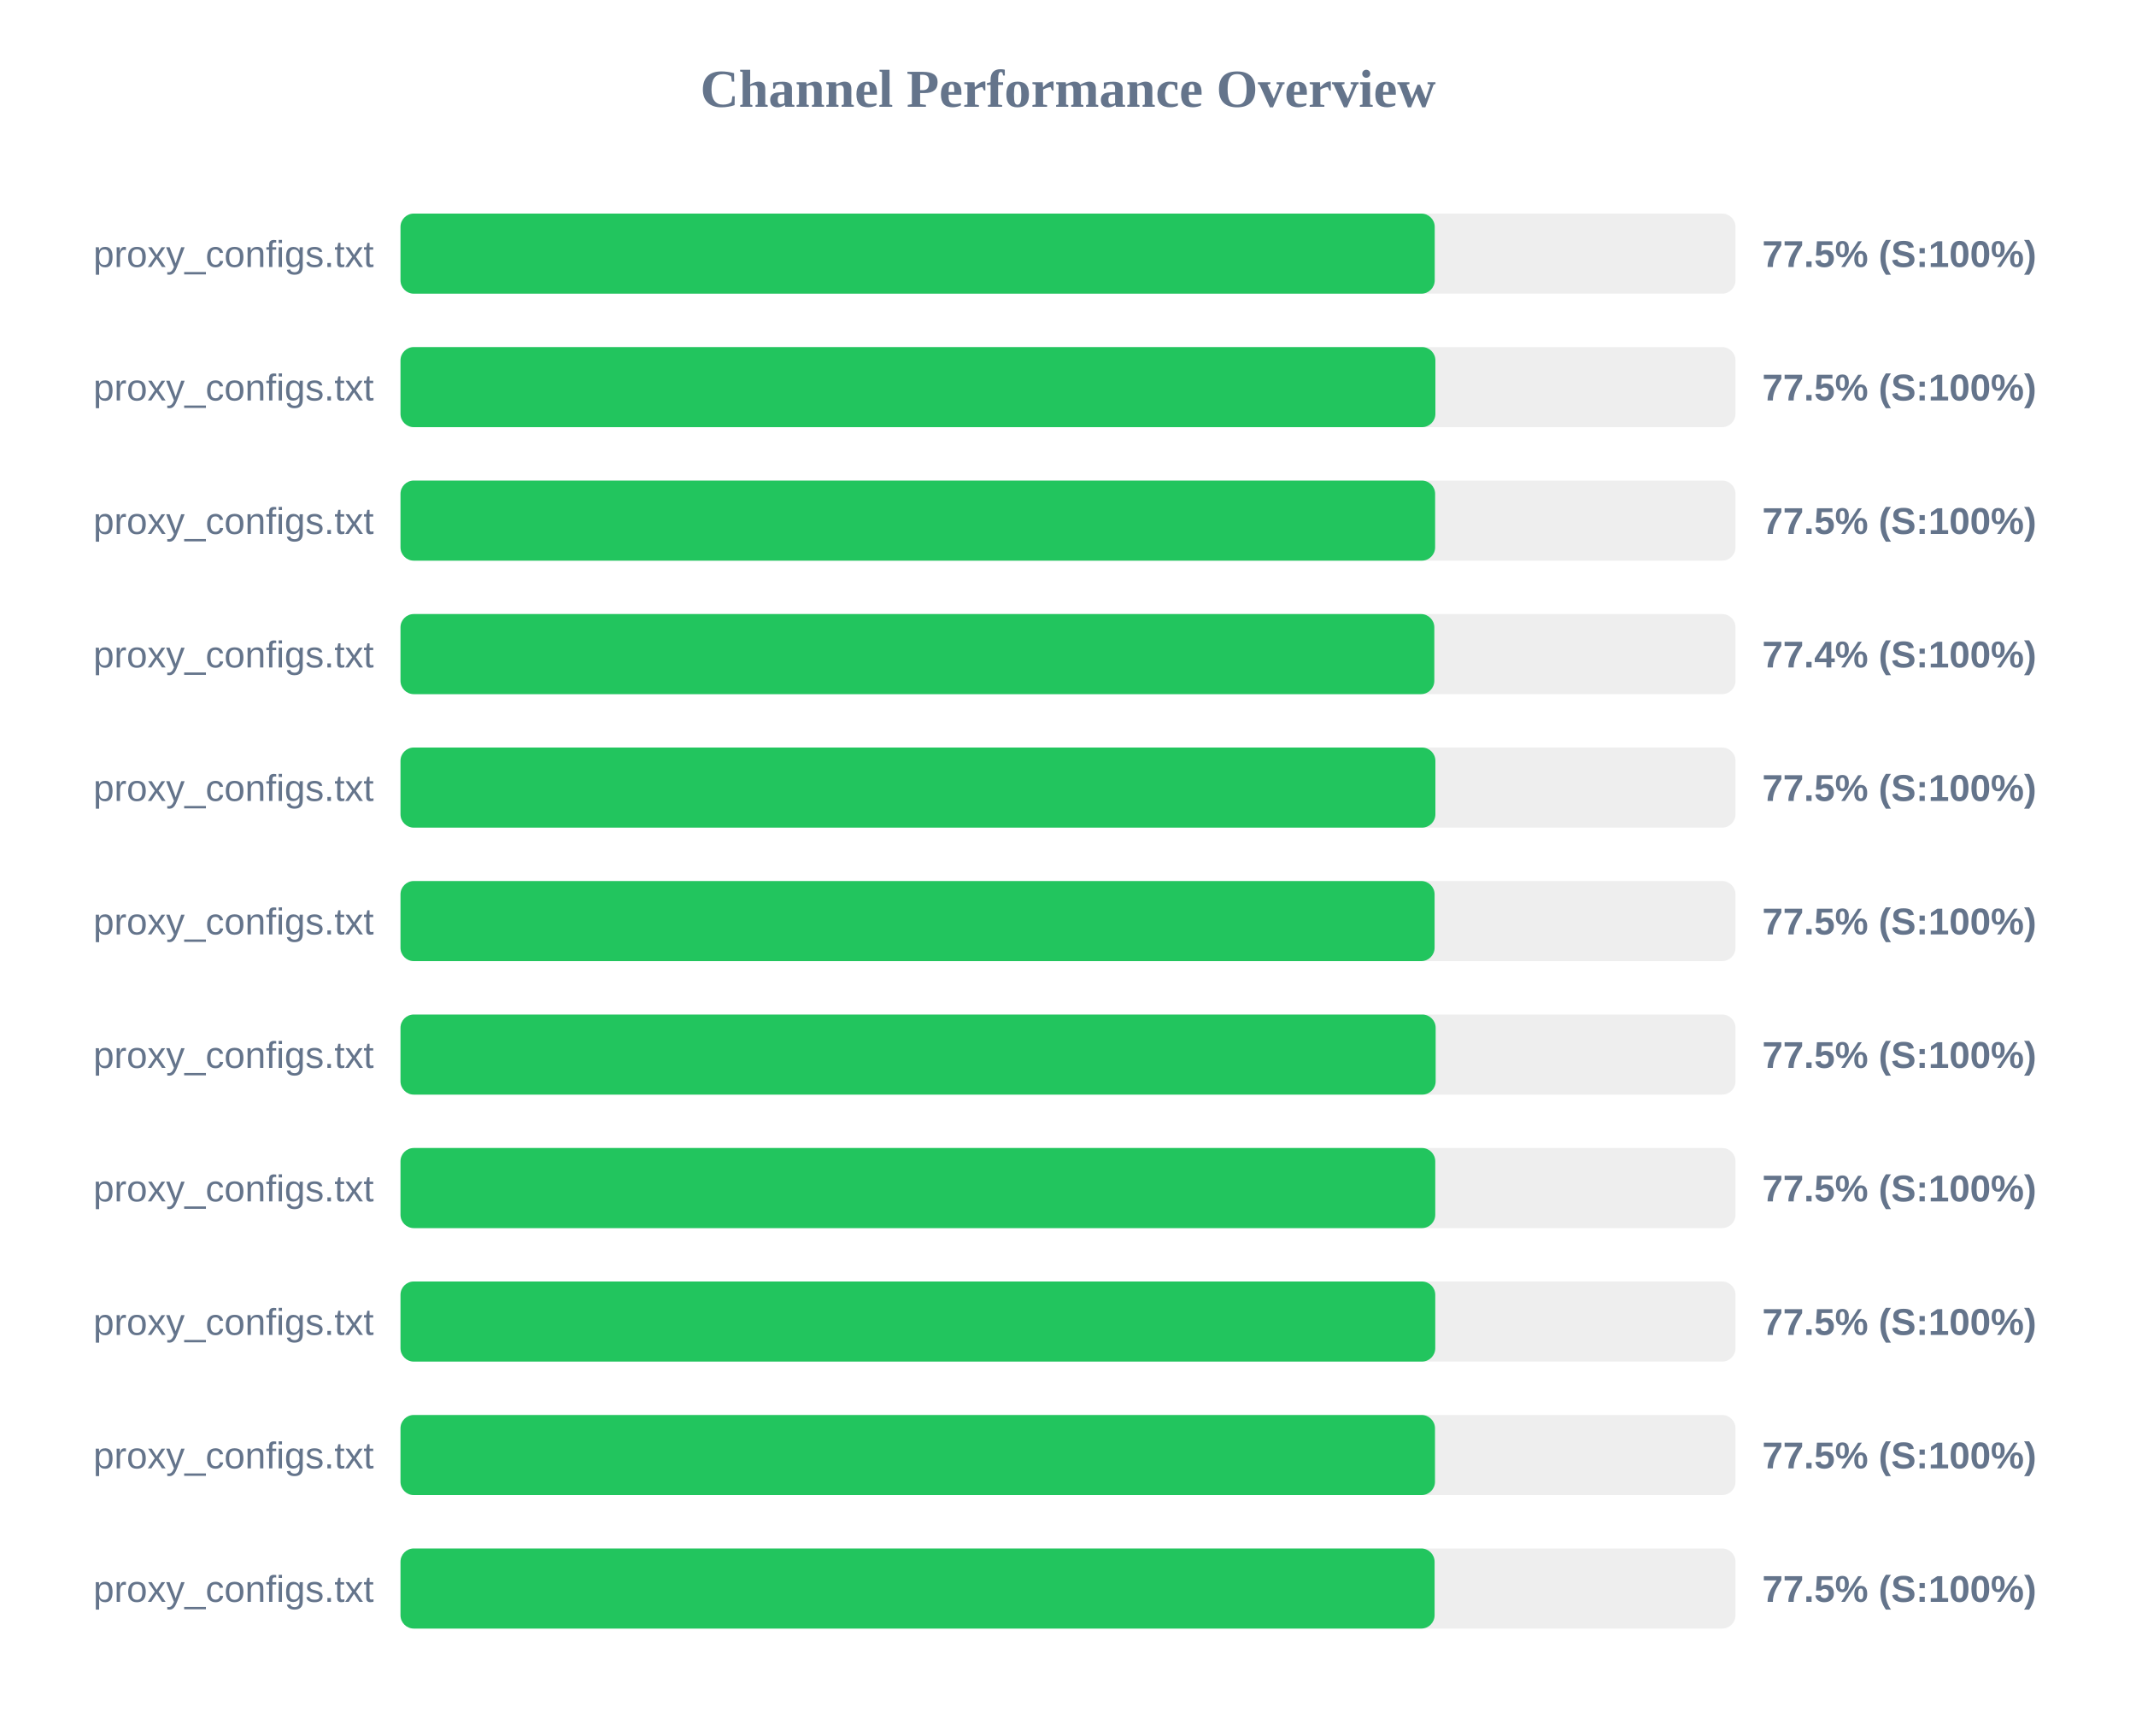
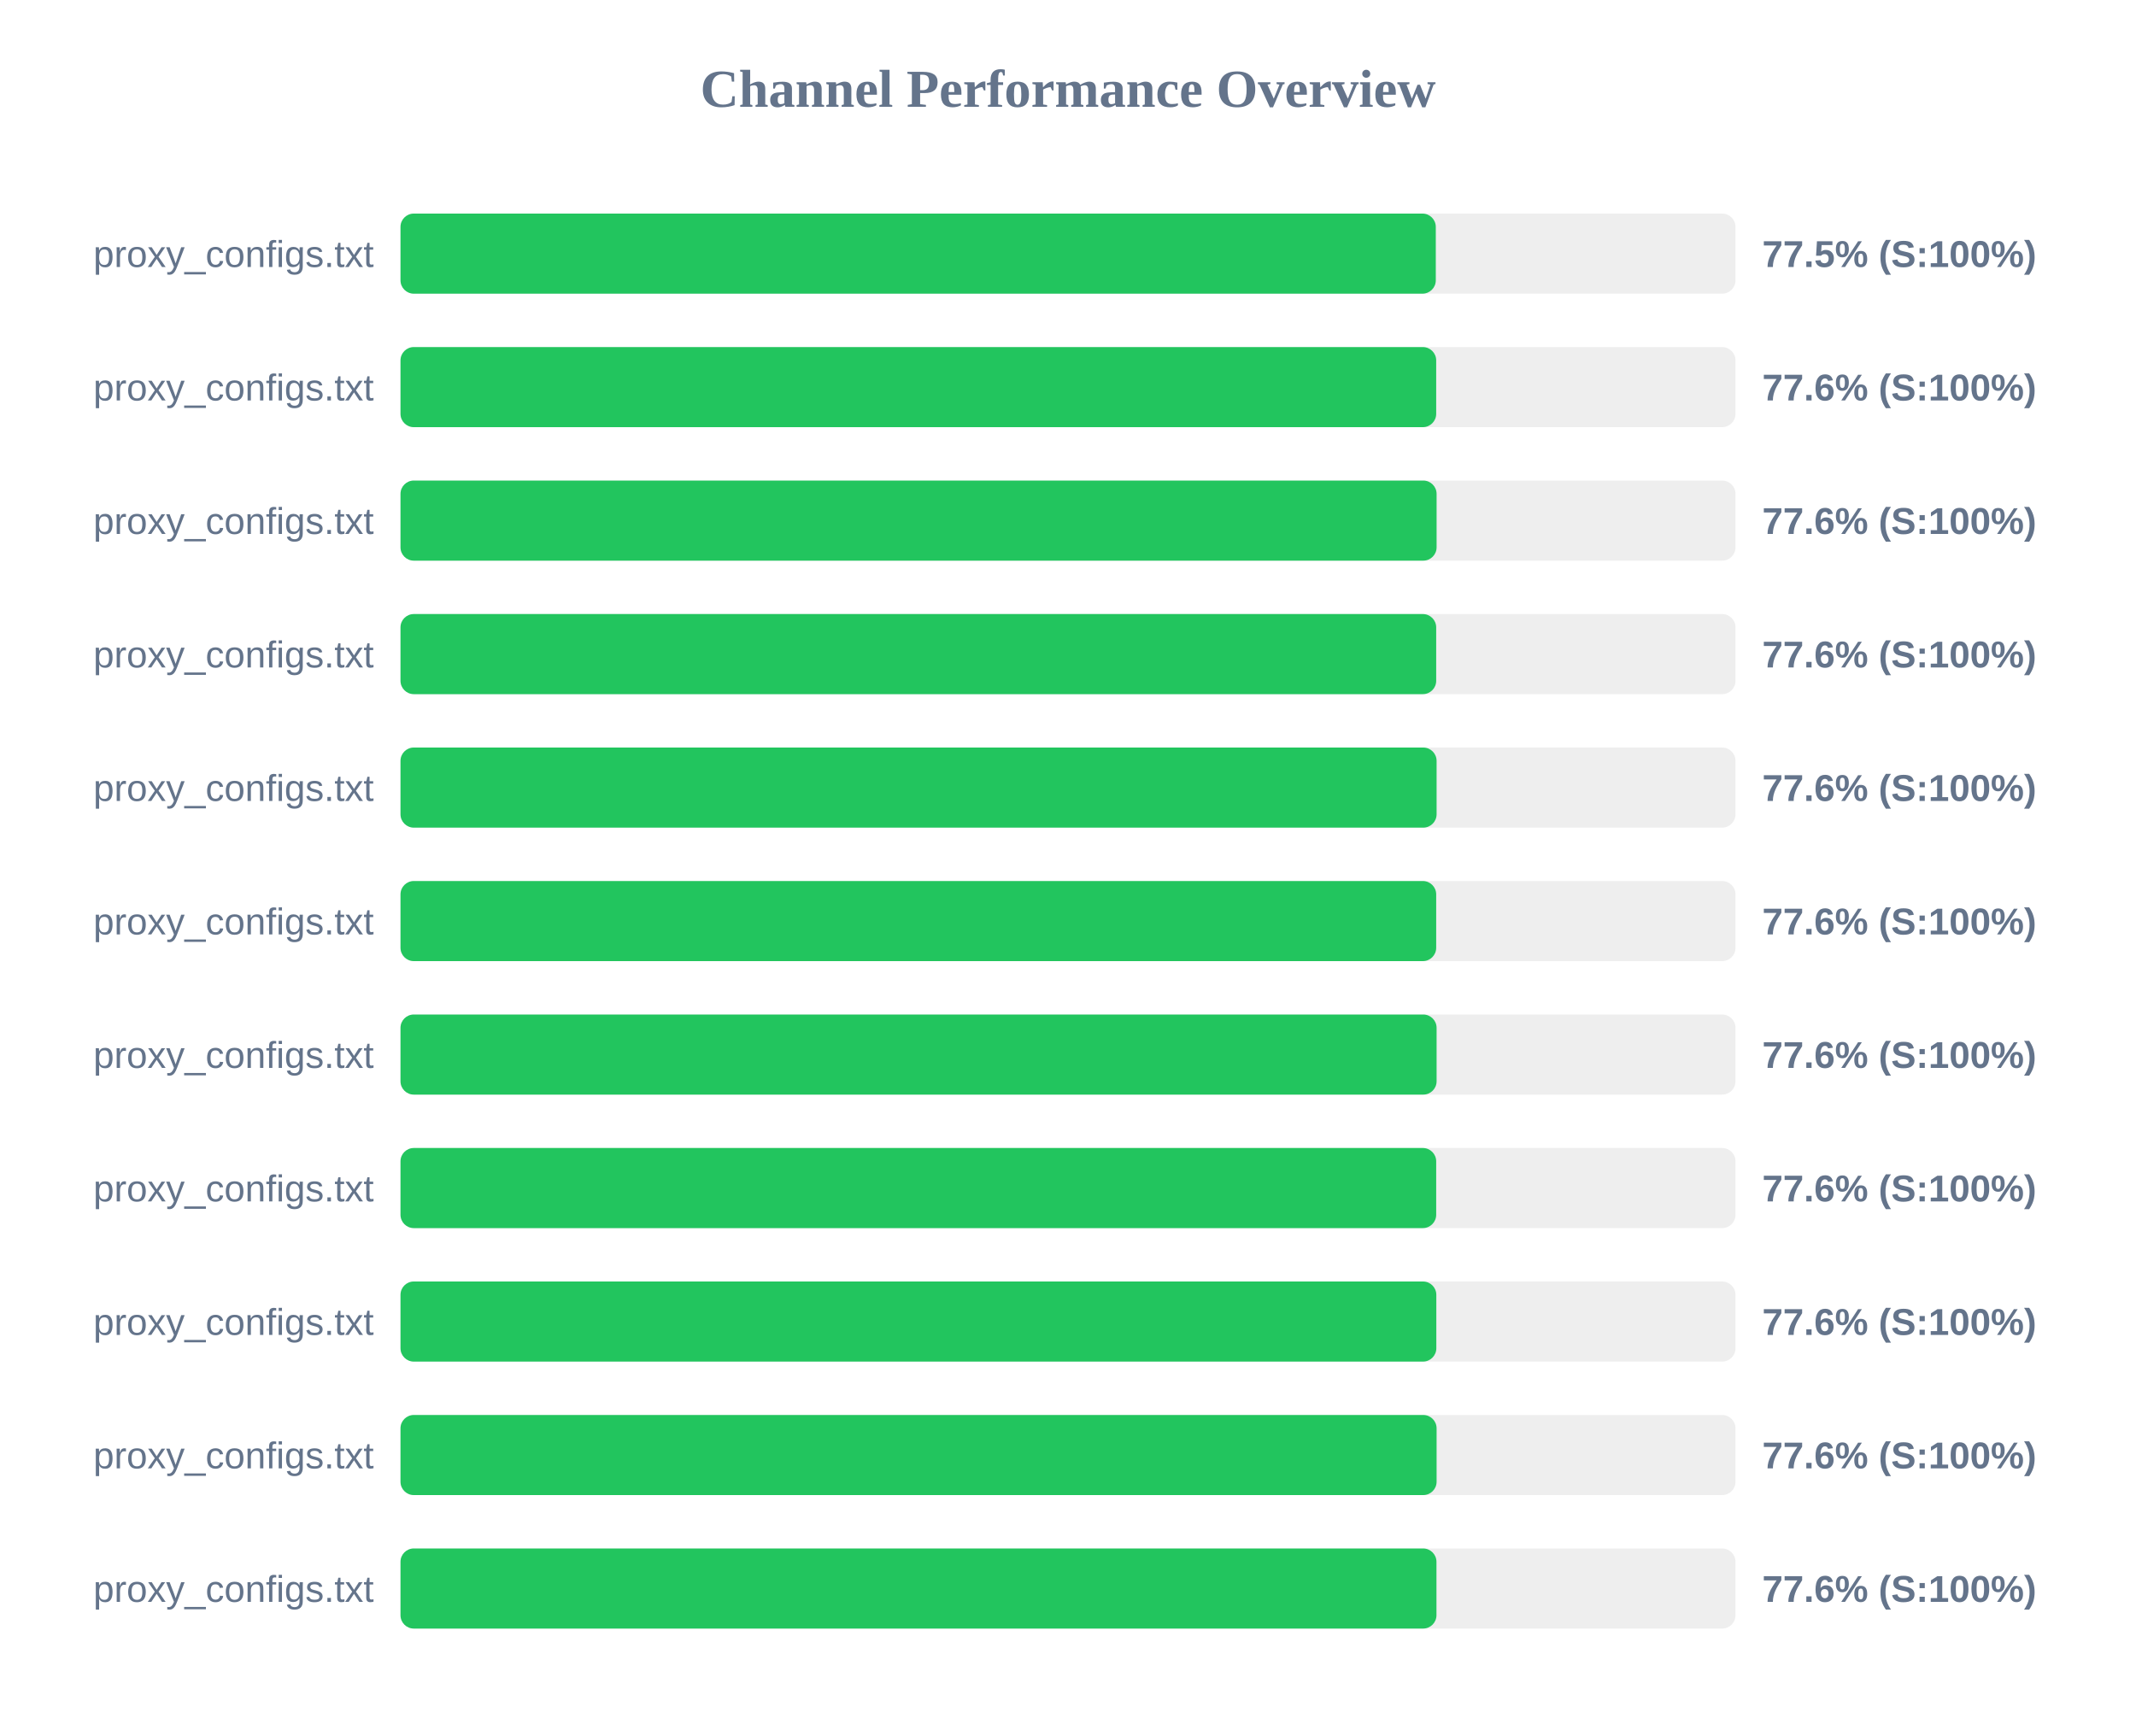
<svg xmlns="http://www.w3.org/2000/svg" width="800" height="650" version="1.1">
  <style>
        .row { font: 14px Arial; fill: #64748b; }
        .score { font: bold 14px Arial; fill: #64748b; }
    </style>
  <text x="400" y="40" text-anchor="middle" font-size="20px" font-weight="bold" fill="#64748b">Channel Performance Overview</text>
  <rect x="150" y="80" width="500" height="30" fill="#eee" rx="5" />
-   <rect x="150" y="80" width="387.35" height="30" fill="#22c55e" rx="5" />
+   <rect x="150" y="80" width="387.75" height="30" fill="#22c55e" rx="5" />
  <text x="140" y="100" text-anchor="end" class="row">proxy_configs.txt</text>
  <text x="660" y="100" text-anchor="start" class="score">77.5% (S:100%)</text>
  <rect x="150" y="130" width="500" height="30" fill="#eee" rx="5" />
-   <rect x="150" y="130" width="387.6" height="30" fill="#22c55e" rx="5" />
+   <rect x="150" y="130" width="387.9" height="30" fill="#22c55e" rx="5" />
  <text x="140" y="150" text-anchor="end" class="row">proxy_configs.txt</text>
-   <text x="660" y="150" text-anchor="start" class="score">77.5% (S:100%)</text>
+   <text x="660" y="150" text-anchor="start" class="score">77.6% (S:100%)</text>
  <rect x="150" y="180" width="500" height="30" fill="#eee" rx="5" />
-   <rect x="150" y="180" width="387.5" height="30" fill="#22c55e" rx="5" />
+   <rect x="150" y="180" width="388.05" height="30" fill="#22c55e" rx="5" />
  <text x="140" y="200" text-anchor="end" class="row">proxy_configs.txt</text>
-   <text x="660" y="200" text-anchor="start" class="score">77.5% (S:100%)</text>
+   <text x="660" y="200" text-anchor="start" class="score">77.6% (S:100%)</text>
  <rect x="150" y="230" width="500" height="30" fill="#eee" rx="5" />
-   <rect x="150" y="230" width="387.2" height="30" fill="#22c55e" rx="5" />
+   <rect x="150" y="230" width="387.9" height="30" fill="#22c55e" rx="5" />
  <text x="140" y="250" text-anchor="end" class="row">proxy_configs.txt</text>
-   <text x="660" y="250" text-anchor="start" class="score">77.4% (S:100%)</text>
+   <text x="660" y="250" text-anchor="start" class="score">77.6% (S:100%)</text>
  <rect x="150" y="280" width="500" height="30" fill="#eee" rx="5" />
-   <rect x="150" y="280" width="387.6" height="30" fill="#22c55e" rx="5" />
+   <rect x="150" y="280" width="388.05" height="30" fill="#22c55e" rx="5" />
  <text x="140" y="300" text-anchor="end" class="row">proxy_configs.txt</text>
-   <text x="660" y="300" text-anchor="start" class="score">77.5% (S:100%)</text>
+   <text x="660" y="300" text-anchor="start" class="score">77.6% (S:100%)</text>
  <rect x="150" y="330" width="500" height="30" fill="#eee" rx="5" />
-   <rect x="150" y="330" width="387.3" height="30" fill="#22c55e" rx="5" />
+   <rect x="150" y="330" width="387.9" height="30" fill="#22c55e" rx="5" />
  <text x="140" y="350" text-anchor="end" class="row">proxy_configs.txt</text>
-   <text x="660" y="350" text-anchor="start" class="score">77.5% (S:100%)</text>
+   <text x="660" y="350" text-anchor="start" class="score">77.6% (S:100%)</text>
  <rect x="150" y="380" width="500" height="30" fill="#eee" rx="5" />
-   <rect x="150" y="380" width="387.7" height="30" fill="#22c55e" rx="5" />
+   <rect x="150" y="380" width="388.05" height="30" fill="#22c55e" rx="5" />
  <text x="140" y="400" text-anchor="end" class="row">proxy_configs.txt</text>
-   <text x="660" y="400" text-anchor="start" class="score">77.5% (S:100%)</text>
+   <text x="660" y="400" text-anchor="start" class="score">77.6% (S:100%)</text>
  <rect x="150" y="430" width="500" height="30" fill="#eee" rx="5" />
-   <rect x="150" y="430" width="387.55" height="30" fill="#22c55e" rx="5" />
+   <rect x="150" y="430" width="387.9" height="30" fill="#22c55e" rx="5" />
  <text x="140" y="450" text-anchor="end" class="row">proxy_configs.txt</text>
-   <text x="660" y="450" text-anchor="start" class="score">77.5% (S:100%)</text>
+   <text x="660" y="450" text-anchor="start" class="score">77.6% (S:100%)</text>
  <rect x="150" y="480" width="500" height="30" fill="#eee" rx="5" />
-   <rect x="150" y="480" width="387.55" height="30" fill="#22c55e" rx="5" />
+   <rect x="150" y="480" width="387.95" height="30" fill="#22c55e" rx="5" />
  <text x="140" y="500" text-anchor="end" class="row">proxy_configs.txt</text>
-   <text x="660" y="500" text-anchor="start" class="score">77.5% (S:100%)</text>
+   <text x="660" y="500" text-anchor="start" class="score">77.6% (S:100%)</text>
  <rect x="150" y="530" width="500" height="30" fill="#eee" rx="5" />
-   <rect x="150" y="530" width="387.45" height="30" fill="#22c55e" rx="5" />
+   <rect x="150" y="530" width="388.05" height="30" fill="#22c55e" rx="5" />
  <text x="140" y="550" text-anchor="end" class="row">proxy_configs.txt</text>
-   <text x="660" y="550" text-anchor="start" class="score">77.5% (S:100%)</text>
+   <text x="660" y="550" text-anchor="start" class="score">77.6% (S:100%)</text>
  <rect x="150" y="580" width="500" height="30" fill="#eee" rx="5" />
-   <rect x="150" y="580" width="387.3" height="30" fill="#22c55e" rx="5" />
+   <rect x="150" y="580" width="388.0" height="30" fill="#22c55e" rx="5" />
  <text x="140" y="600" text-anchor="end" class="row">proxy_configs.txt</text>
-   <text x="660" y="600" text-anchor="start" class="score">77.5% (S:100%)</text>
+   <text x="660" y="600" text-anchor="start" class="score">77.6% (S:100%)</text>
</svg>
